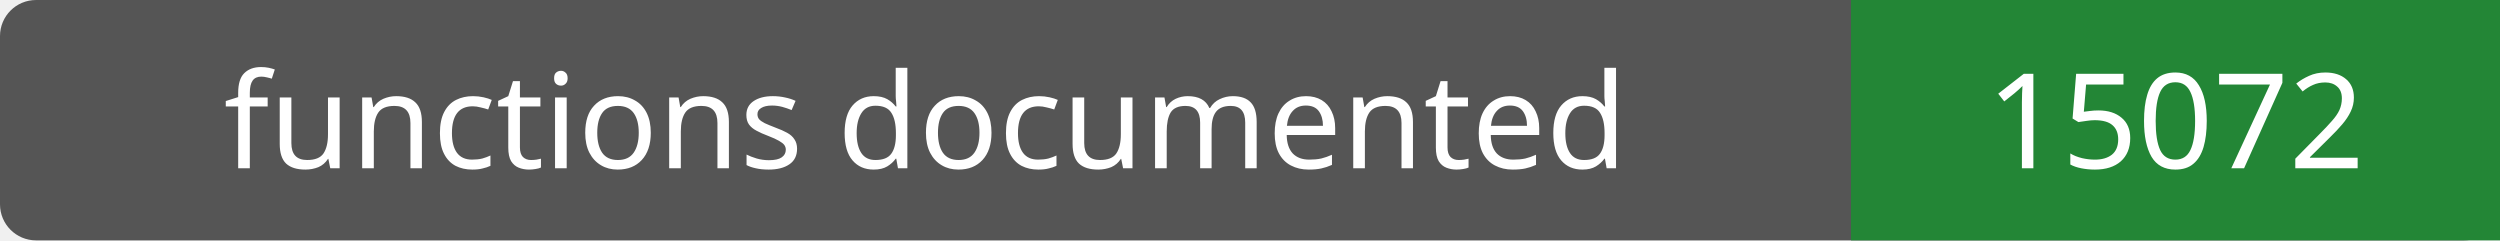
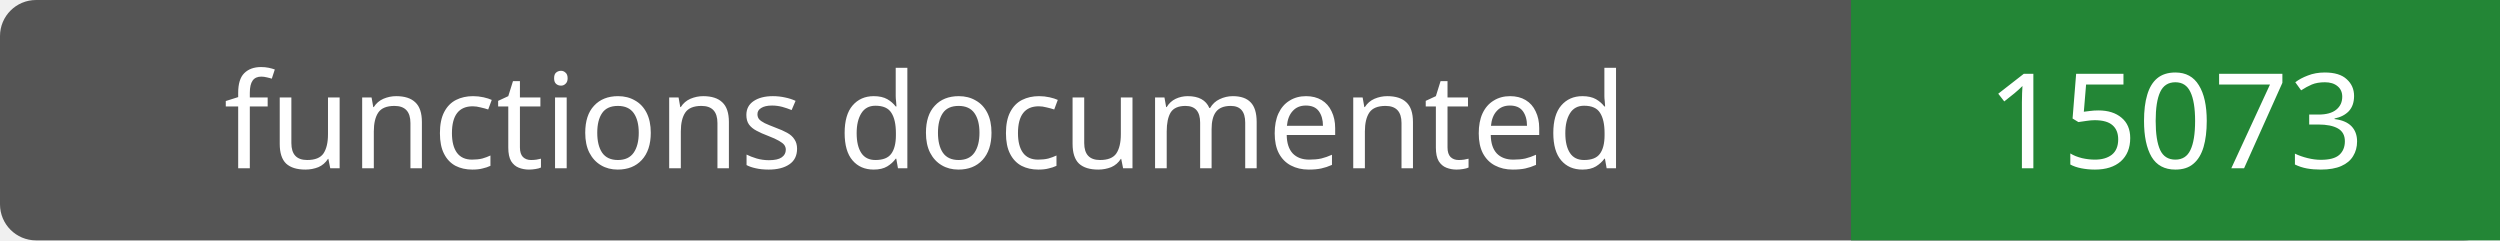
- <svg xmlns="http://www.w3.org/2000/svg" width="208" height="20" role="img" aria-label="functions documented: 15072">
+ <svg xmlns="http://www.w3.org/2000/svg" width="208" height="20" role="img" aria-label="functions documented: 15073">
  <rect width="208" height="20" rx="3" fill="#555" />
  <path fill="#238636" d="M154 0h54v20H154z" />
  <g fill="#fff" text-anchor="middle" font-family="Verdana,sans-serif" font-size="11">
    <text x="77.0" y="14">functions documented</text>
-     <text x="181.0" y="14">15072</text>
+     <text x="181.0" y="14">15073</text>
  </g>
</svg>
